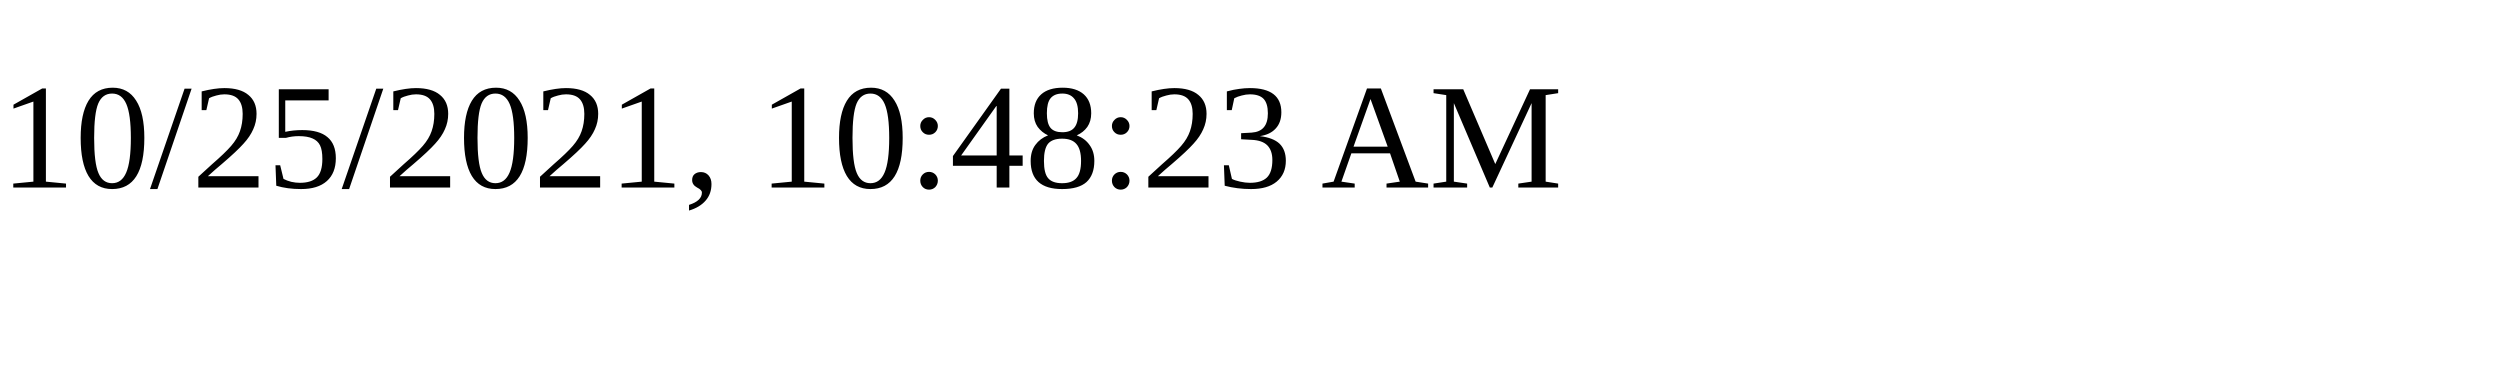
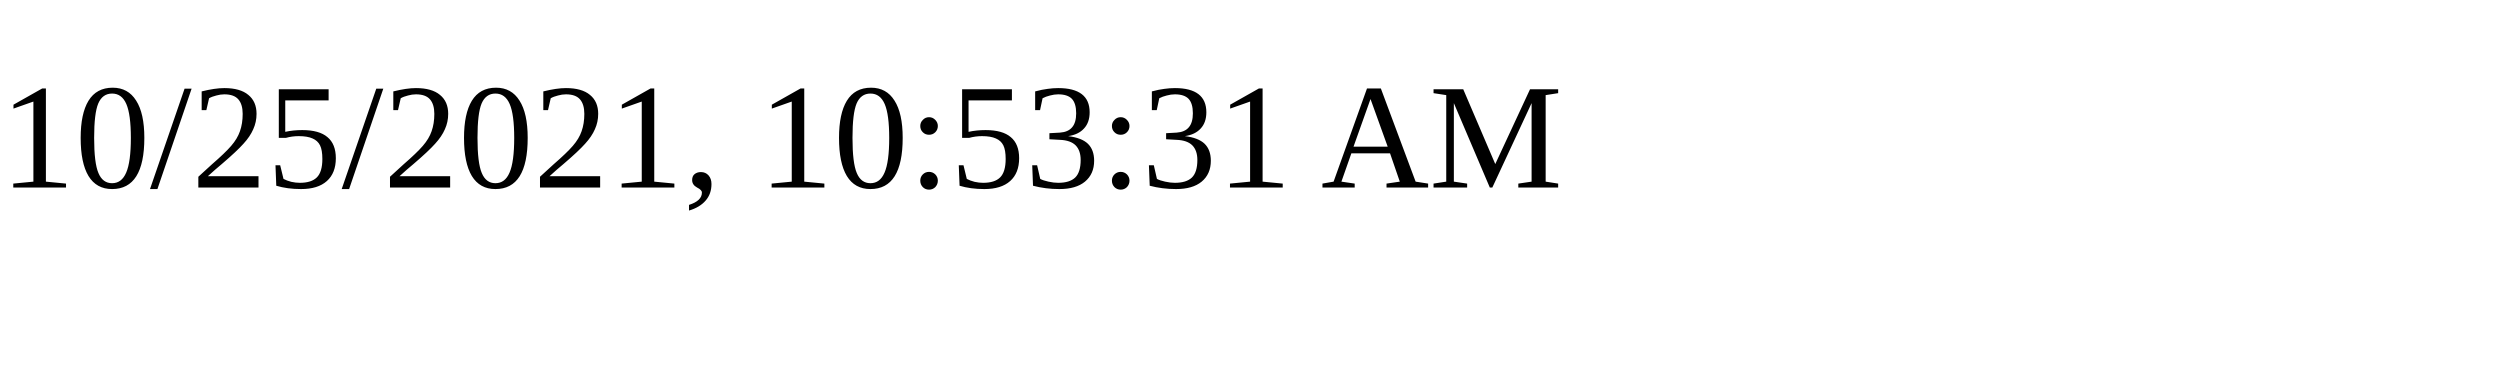
<svg xmlns="http://www.w3.org/2000/svg" height="30" width="200">
-   <text x="0" y="15">10/25/2021, 10:48:23 AM</text>
+   <text x="0" y="15">10/25/2021, 10:53:31 AM</text>
</svg>
